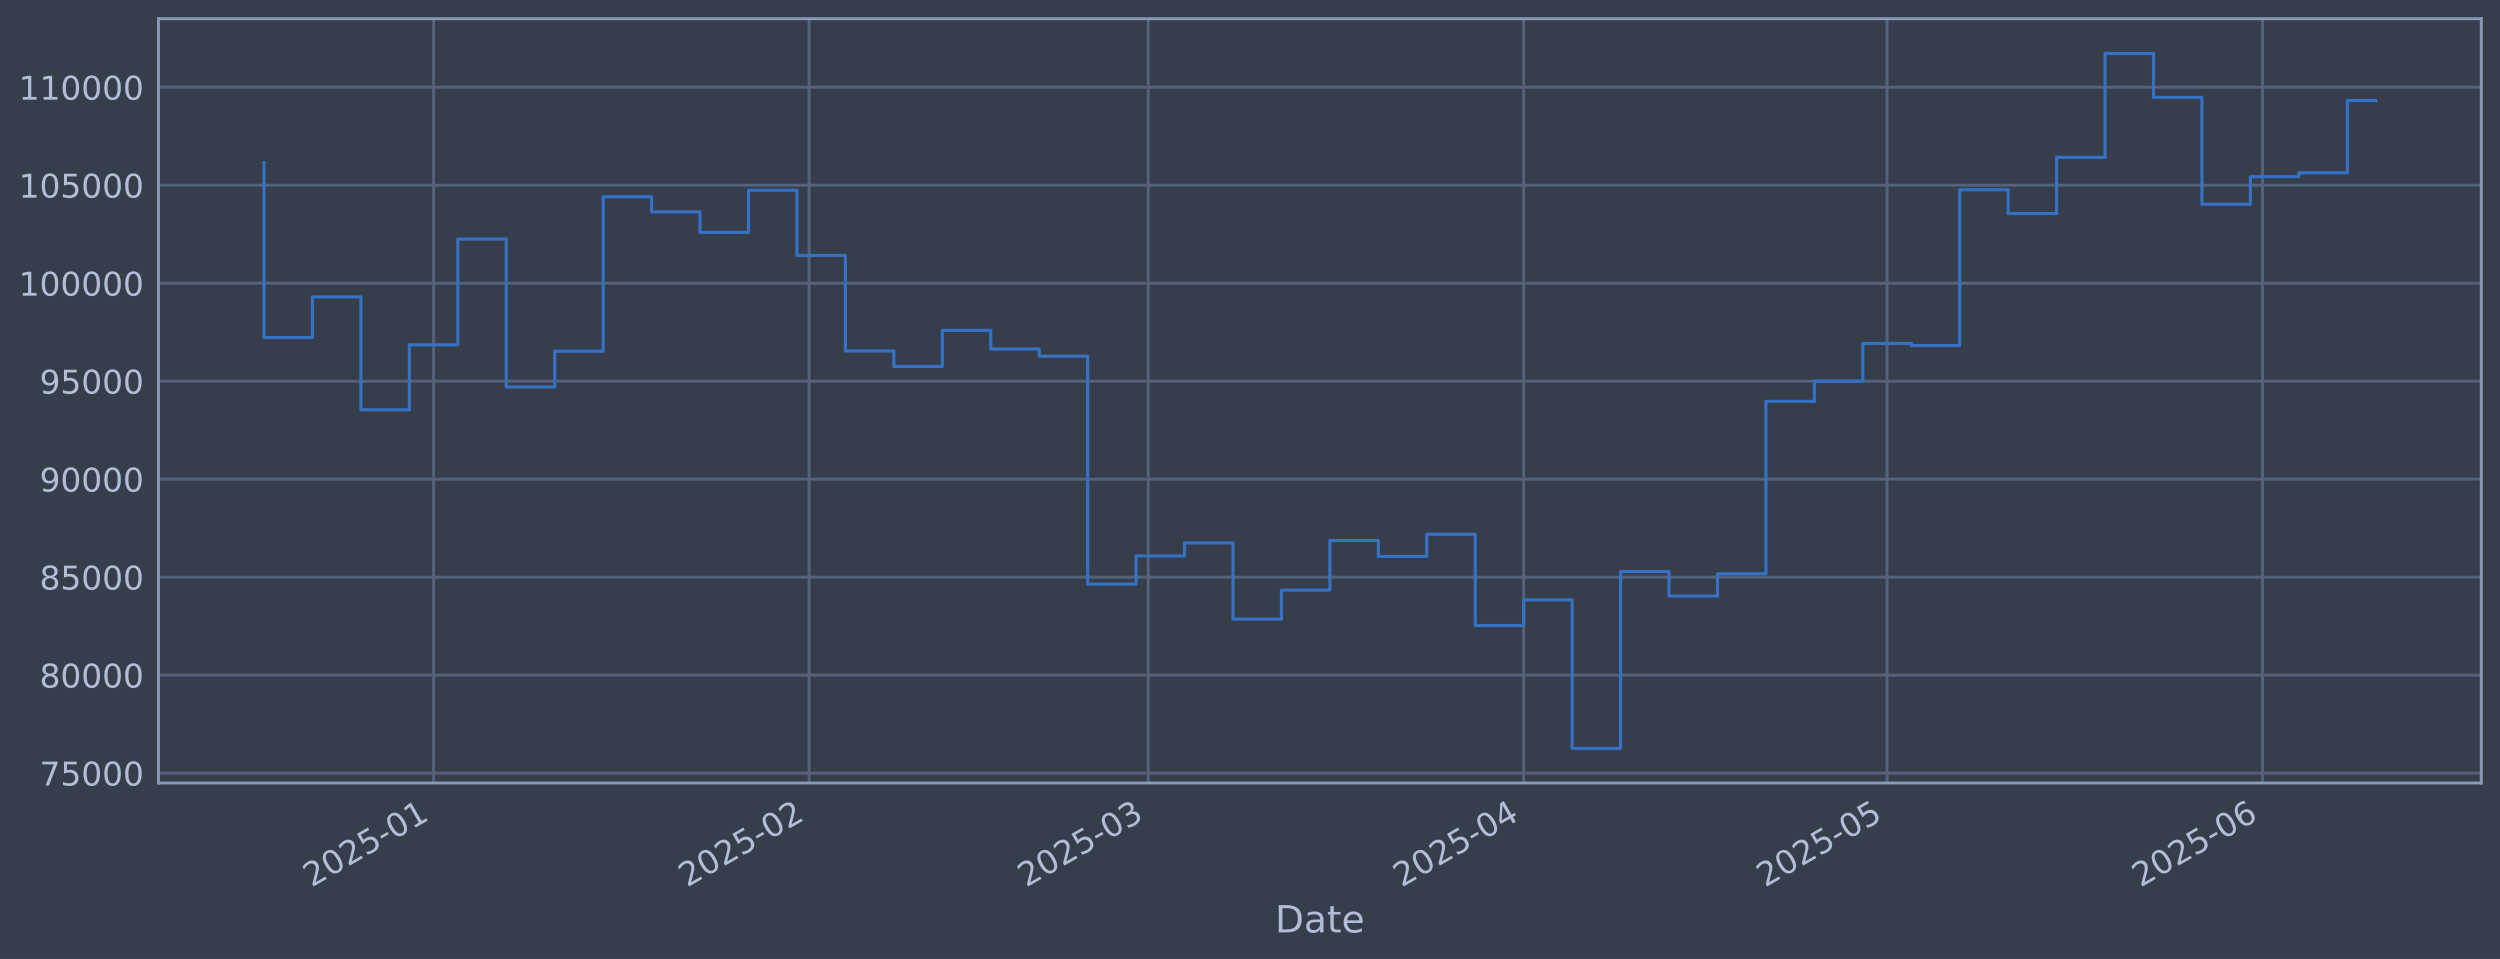
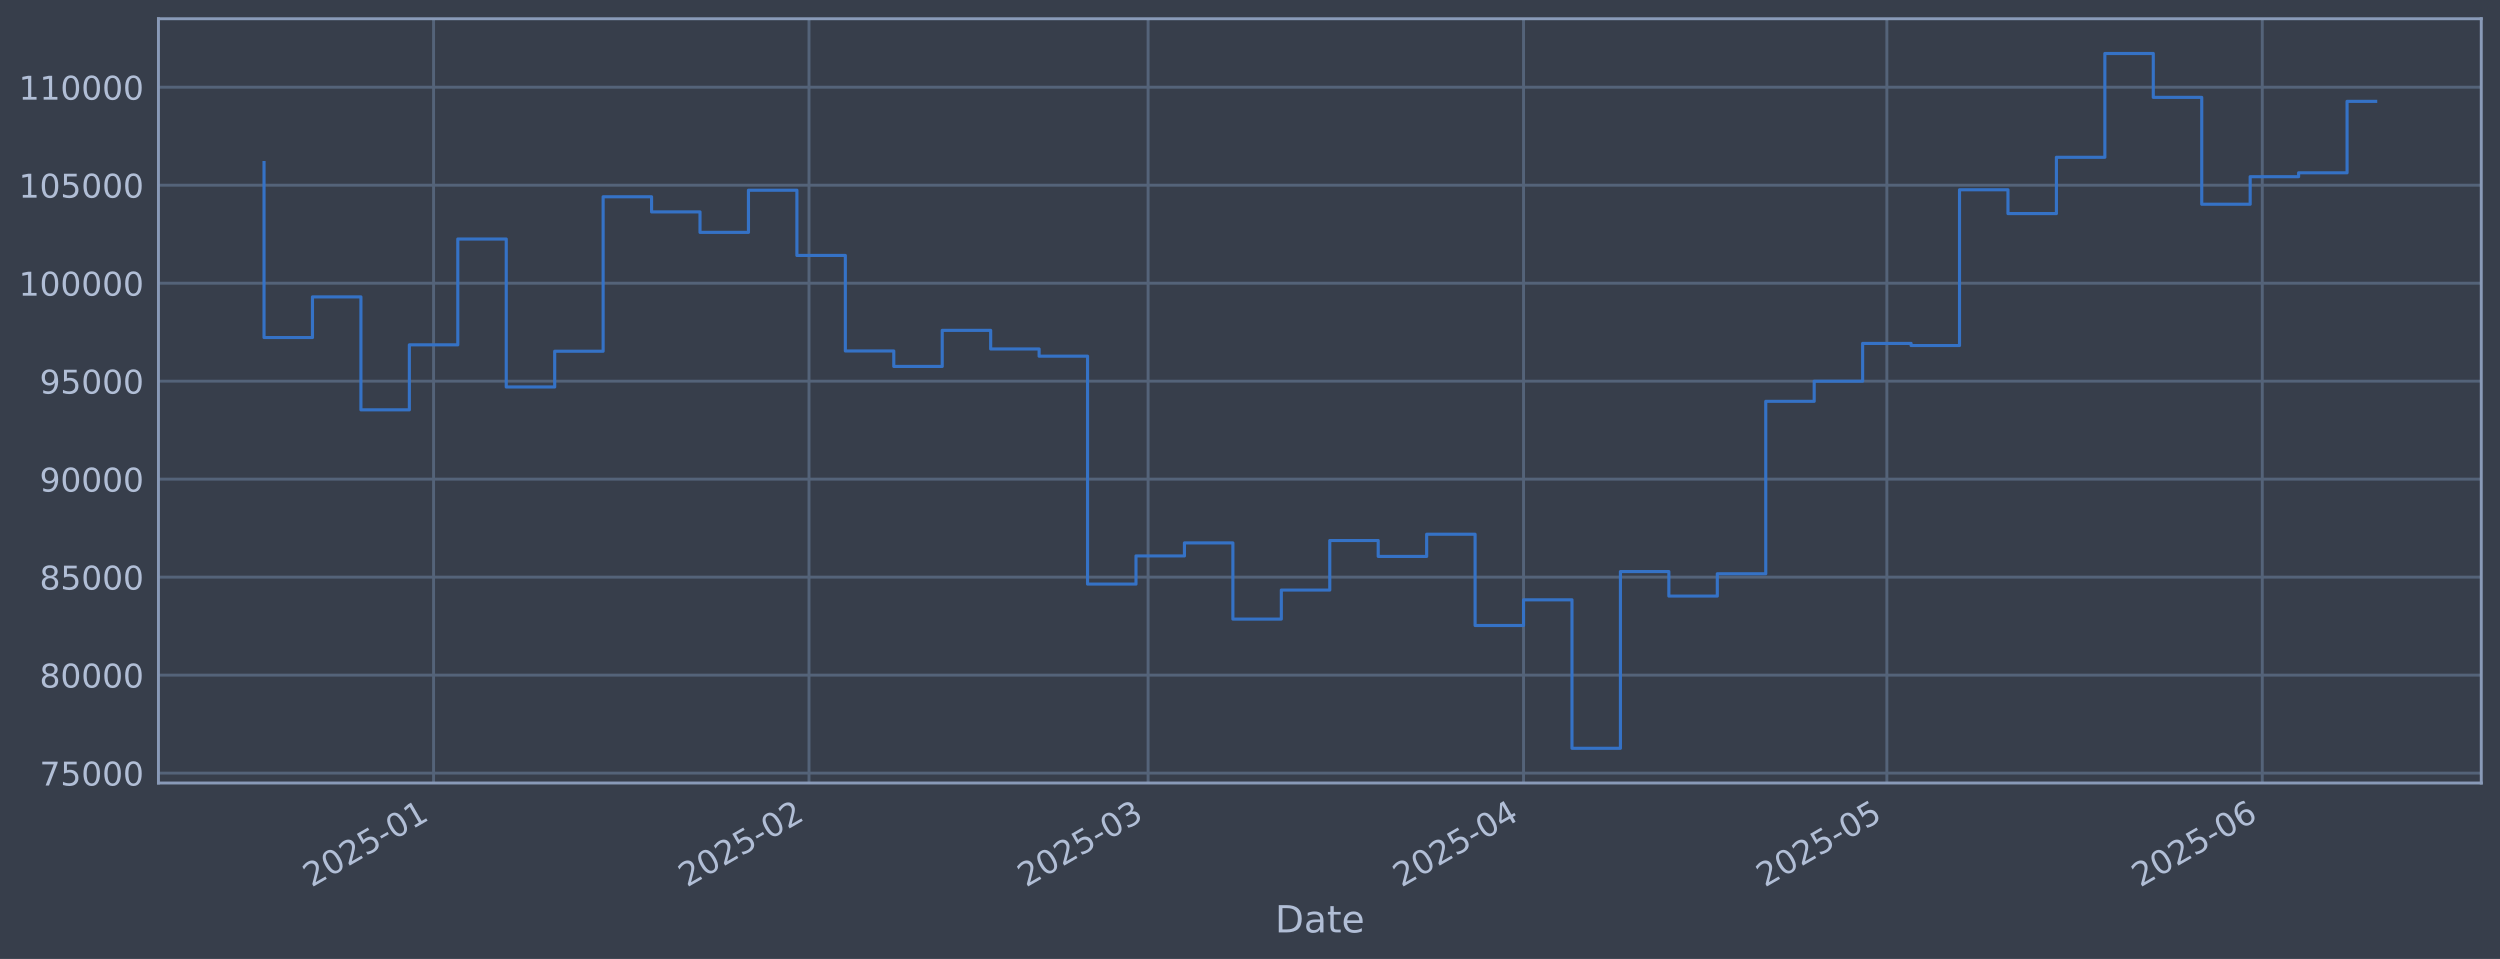
<svg xmlns="http://www.w3.org/2000/svg" xmlns:xlink="http://www.w3.org/1999/xlink" width="960.9pt" height="368.58pt" viewBox="0 0 960.9 368.58" version="1.1">
  <defs>
    <style type="text/css">*{stroke-linejoin: round; stroke-linecap: butt}</style>
  </defs>
  <g id="figure_1">
    <g id="patch_1">
      <path d="M 0 368.58  L 960.9 368.58  L 960.9 0  L 0 0  z " style="fill: #373e4b" />
    </g>
    <g id="axes_1">
      <g id="patch_2">
        <path d="M 60.901 300.96  L 953.701 300.96  L 953.701 7.2  L 60.901 7.2  z " style="fill: #373e4b" />
      </g>
      <g id="matplotlib.axis_1">
        <g id="xtick_1">
          <g id="line2d_1">
-             <path d="M 166.658 300.96  L 166.658 7.2  " clip-path="url(#p0d9f8cefed)" style="fill: none; stroke: #546379; stroke-width: 1.12; stroke-linecap: square" />
+             <path d="M 166.65 300.96  L 166.65 7.2  " clip-path="url(#pb753c684cf)" style="fill: none; stroke: #546379; stroke-width: 1.12; stroke-linecap: square" />
          </g>
          <g id="line2d_2" />
          <g id="text_1">
-             <g style="fill: #b1bed6" transform="translate(119.7543 341.1745) rotate(-30) scale(0.126 -0.126)">
+             <g style="fill: #b1bed6" transform="translate(119.7469 341.1745) rotate(-30) scale(0.126 -0.126)">
              <defs>
                <path id="DejaVuSans-32" d="M 1228 531  L 3431 531  L 3431 0  L 469 0  L 469 531  Q 828 903 1448 1529  Q 2069 2156 2228 2338  Q 2531 2678 2651 2914  Q 2772 3150 2772 3378  Q 2772 3750 2511 3984  Q 2250 4219 1831 4219  Q 1534 4219 1204 4116  Q 875 4013 500 3803  L 500 4441  Q 881 4594 1212 4672  Q 1544 4750 1819 4750  Q 2544 4750 2975 4387  Q 3406 4025 3406 3419  Q 3406 3131 3298 2873  Q 3191 2616 2906 2266  Q 2828 2175 2409 1742  Q 1991 1309 1228 531  z " transform="scale(0.015625)" />
                <path id="DejaVuSans-30" d="M 2034 4250  Q 1547 4250 1301 3770  Q 1056 3291 1056 2328  Q 1056 1369 1301 889  Q 1547 409 2034 409  Q 2525 409 2770 889  Q 3016 1369 3016 2328  Q 3016 3291 2770 3770  Q 2525 4250 2034 4250  z M 2034 4750  Q 2819 4750 3233 4129  Q 3647 3509 3647 2328  Q 3647 1150 3233 529  Q 2819 -91 2034 -91  Q 1250 -91 836 529  Q 422 1150 422 2328  Q 422 3509 836 4129  Q 1250 4750 2034 4750  z " transform="scale(0.015625)" />
                <path id="DejaVuSans-35" d="M 691 4666  L 3169 4666  L 3169 4134  L 1269 4134  L 1269 2991  Q 1406 3038 1543 3061  Q 1681 3084 1819 3084  Q 2600 3084 3056 2656  Q 3513 2228 3513 1497  Q 3513 744 3044 326  Q 2575 -91 1722 -91  Q 1428 -91 1123 -41  Q 819 9 494 109  L 494 744  Q 775 591 1075 516  Q 1375 441 1709 441  Q 2250 441 2565 725  Q 2881 1009 2881 1497  Q 2881 1984 2565 2268  Q 2250 2553 1709 2553  Q 1456 2553 1204 2497  Q 953 2441 691 2322  L 691 4666  z " transform="scale(0.015625)" />
                <path id="DejaVuSans-2d" d="M 313 2009  L 1997 2009  L 1997 1497  L 313 1497  L 313 2009  z " transform="scale(0.015625)" />
                <path id="DejaVuSans-31" d="M 794 531  L 1825 531  L 1825 4091  L 703 3866  L 703 4441  L 1819 4666  L 2450 4666  L 2450 531  L 3481 531  L 3481 0  L 794 0  L 794 531  z " transform="scale(0.015625)" />
              </defs>
              <use xlink:href="#DejaVuSans-32" />
              <use xlink:href="#DejaVuSans-30" transform="translate(63.62305 0)" />
              <use xlink:href="#DejaVuSans-32" transform="translate(127.2461 0)" />
              <use xlink:href="#DejaVuSans-35" transform="translate(190.8691 0)" />
              <use xlink:href="#DejaVuSans-2d" transform="translate(254.4922 0)" />
              <use xlink:href="#DejaVuSans-30" transform="translate(290.5762 0)" />
              <use xlink:href="#DejaVuSans-31" transform="translate(354.1992 0)" />
            </g>
          </g>
        </g>
        <g id="xtick_2">
          <g id="line2d_3">
-             <path d="M 310.974 300.96  L 310.974 7.2  " clip-path="url(#p0d9f8cefed)" style="fill: none; stroke: #546379; stroke-width: 1.12; stroke-linecap: square" />
+             <path d="M 310.951 300.96  L 310.951 7.2  " clip-path="url(#pb753c684cf)" style="fill: none; stroke: #546379; stroke-width: 1.12; stroke-linecap: square" />
          </g>
          <g id="line2d_4" />
          <g id="text_2">
-             <g style="fill: #b1bed6" transform="translate(264.0709 341.1745) rotate(-30) scale(0.126 -0.126)">
+             <g style="fill: #b1bed6" transform="translate(264.0473 341.1745) rotate(-30) scale(0.126 -0.126)">
              <use xlink:href="#DejaVuSans-32" />
              <use xlink:href="#DejaVuSans-30" transform="translate(63.62305 0)" />
              <use xlink:href="#DejaVuSans-32" transform="translate(127.2461 0)" />
              <use xlink:href="#DejaVuSans-35" transform="translate(190.8691 0)" />
              <use xlink:href="#DejaVuSans-2d" transform="translate(254.4922 0)" />
              <use xlink:href="#DejaVuSans-30" transform="translate(290.5762 0)" />
              <use xlink:href="#DejaVuSans-32" transform="translate(354.1992 0)" />
            </g>
          </g>
        </g>
        <g id="xtick_3">
          <g id="line2d_5">
-             <path d="M 441.325 300.96  L 441.325 7.2  " clip-path="url(#p0d9f8cefed)" style="fill: none; stroke: #546379; stroke-width: 1.12; stroke-linecap: square" />
+             <path d="M 441.286 300.96  L 441.286 7.2  " clip-path="url(#pb753c684cf)" style="fill: none; stroke: #546379; stroke-width: 1.12; stroke-linecap: square" />
          </g>
          <g id="line2d_6" />
          <g id="text_3">
-             <g style="fill: #b1bed6" transform="translate(394.4213 341.1745) rotate(-30) scale(0.126 -0.126)">
+             <g style="fill: #b1bed6" transform="translate(394.383 341.1745) rotate(-30) scale(0.126 -0.126)">
              <defs>
                <path id="DejaVuSans-33" d="M 2597 2516  Q 3050 2419 3304 2112  Q 3559 1806 3559 1356  Q 3559 666 3084 287  Q 2609 -91 1734 -91  Q 1441 -91 1130 -33  Q 819 25 488 141  L 488 750  Q 750 597 1062 519  Q 1375 441 1716 441  Q 2309 441 2620 675  Q 2931 909 2931 1356  Q 2931 1769 2642 2001  Q 2353 2234 1838 2234  L 1294 2234  L 1294 2753  L 1863 2753  Q 2328 2753 2575 2939  Q 2822 3125 2822 3475  Q 2822 3834 2567 4026  Q 2313 4219 1838 4219  Q 1578 4219 1281 4162  Q 984 4106 628 3988  L 628 4550  Q 988 4650 1302 4700  Q 1616 4750 1894 4750  Q 2613 4750 3031 4423  Q 3450 4097 3450 3541  Q 3450 3153 3228 2886  Q 3006 2619 2597 2516  z " transform="scale(0.015625)" />
              </defs>
              <use xlink:href="#DejaVuSans-32" />
              <use xlink:href="#DejaVuSans-30" transform="translate(63.62305 0)" />
              <use xlink:href="#DejaVuSans-32" transform="translate(127.2461 0)" />
              <use xlink:href="#DejaVuSans-35" transform="translate(190.8691 0)" />
              <use xlink:href="#DejaVuSans-2d" transform="translate(254.4922 0)" />
              <use xlink:href="#DejaVuSans-30" transform="translate(290.5762 0)" />
              <use xlink:href="#DejaVuSans-33" transform="translate(354.1992 0)" />
            </g>
          </g>
        </g>
        <g id="xtick_4">
          <g id="line2d_7">
-             <path d="M 585.641 300.96  L 585.641 7.2  " clip-path="url(#p0d9f8cefed)" style="fill: none; stroke: #546379; stroke-width: 1.12; stroke-linecap: square" />
+             <path d="M 585.587 300.96  L 585.587 7.2  " clip-path="url(#pb753c684cf)" style="fill: none; stroke: #546379; stroke-width: 1.12; stroke-linecap: square" />
          </g>
          <g id="line2d_8" />
          <g id="text_4">
-             <g style="fill: #b1bed6" transform="translate(538.7379 341.1745) rotate(-30) scale(0.126 -0.126)">
+             <g style="fill: #b1bed6" transform="translate(538.6833 341.1745) rotate(-30) scale(0.126 -0.126)">
              <defs>
                <path id="DejaVuSans-34" d="M 2419 4116  L 825 1625  L 2419 1625  L 2419 4116  z M 2253 4666  L 3047 4666  L 3047 1625  L 3713 1625  L 3713 1100  L 3047 1100  L 3047 0  L 2419 0  L 2419 1100  L 313 1100  L 313 1709  L 2253 4666  z " transform="scale(0.015625)" />
              </defs>
              <use xlink:href="#DejaVuSans-32" />
              <use xlink:href="#DejaVuSans-30" transform="translate(63.62305 0)" />
              <use xlink:href="#DejaVuSans-32" transform="translate(127.2461 0)" />
              <use xlink:href="#DejaVuSans-35" transform="translate(190.8691 0)" />
              <use xlink:href="#DejaVuSans-2d" transform="translate(254.4922 0)" />
              <use xlink:href="#DejaVuSans-30" transform="translate(290.5762 0)" />
              <use xlink:href="#DejaVuSans-34" transform="translate(354.1992 0)" />
            </g>
          </g>
        </g>
        <g id="xtick_5">
          <g id="line2d_9">
-             <path d="M 725.302 300.96  L 725.302 7.2  " clip-path="url(#p0d9f8cefed)" style="fill: none; stroke: #546379; stroke-width: 1.12; stroke-linecap: square" />
+             <path d="M 725.232 300.96  L 725.232 7.2  " clip-path="url(#pb753c684cf)" style="fill: none; stroke: #546379; stroke-width: 1.12; stroke-linecap: square" />
          </g>
          <g id="line2d_10" />
          <g id="text_5">
-             <g style="fill: #b1bed6" transform="translate(678.3991 341.1745) rotate(-30) scale(0.126 -0.126)">
+             <g style="fill: #b1bed6" transform="translate(678.3288 341.1745) rotate(-30) scale(0.126 -0.126)">
              <use xlink:href="#DejaVuSans-32" />
              <use xlink:href="#DejaVuSans-30" transform="translate(63.62305 0)" />
              <use xlink:href="#DejaVuSans-32" transform="translate(127.2461 0)" />
              <use xlink:href="#DejaVuSans-35" transform="translate(190.8691 0)" />
              <use xlink:href="#DejaVuSans-2d" transform="translate(254.4922 0)" />
              <use xlink:href="#DejaVuSans-30" transform="translate(290.5762 0)" />
              <use xlink:href="#DejaVuSans-35" transform="translate(354.1992 0)" />
            </g>
          </g>
        </g>
        <g id="xtick_6">
          <g id="line2d_11">
-             <path d="M 869.619 300.96  L 869.619 7.2  " clip-path="url(#p0d9f8cefed)" style="fill: none; stroke: #546379; stroke-width: 1.12; stroke-linecap: square" />
+             <path d="M 869.532 300.96  L 869.532 7.2  " clip-path="url(#pb753c684cf)" style="fill: none; stroke: #546379; stroke-width: 1.12; stroke-linecap: square" />
          </g>
          <g id="line2d_12" />
          <g id="text_6">
-             <g style="fill: #b1bed6" transform="translate(822.7157 341.1745) rotate(-30) scale(0.126 -0.126)">
+             <g style="fill: #b1bed6" transform="translate(822.6291 341.1745) rotate(-30) scale(0.126 -0.126)">
              <defs>
                <path id="DejaVuSans-36" d="M 2113 2584  Q 1688 2584 1439 2293  Q 1191 2003 1191 1497  Q 1191 994 1439 701  Q 1688 409 2113 409  Q 2538 409 2786 701  Q 3034 994 3034 1497  Q 3034 2003 2786 2293  Q 2538 2584 2113 2584  z M 3366 4563  L 3366 3988  Q 3128 4100 2886 4159  Q 2644 4219 2406 4219  Q 1781 4219 1451 3797  Q 1122 3375 1075 2522  Q 1259 2794 1537 2939  Q 1816 3084 2150 3084  Q 2853 3084 3261 2657  Q 3669 2231 3669 1497  Q 3669 778 3244 343  Q 2819 -91 2113 -91  Q 1303 -91 875 529  Q 447 1150 447 2328  Q 447 3434 972 4092  Q 1497 4750 2381 4750  Q 2619 4750 2861 4703  Q 3103 4656 3366 4563  z " transform="scale(0.015625)" />
              </defs>
              <use xlink:href="#DejaVuSans-32" />
              <use xlink:href="#DejaVuSans-30" transform="translate(63.62305 0)" />
              <use xlink:href="#DejaVuSans-32" transform="translate(127.2461 0)" />
              <use xlink:href="#DejaVuSans-35" transform="translate(190.8691 0)" />
              <use xlink:href="#DejaVuSans-2d" transform="translate(254.4922 0)" />
              <use xlink:href="#DejaVuSans-30" transform="translate(290.5762 0)" />
              <use xlink:href="#DejaVuSans-36" transform="translate(354.1992 0)" />
            </g>
          </g>
        </g>
        <g id="text_7">
          <g style="fill: #b1bed6" transform="translate(490.0914 358.3856) scale(0.144 -0.144)">
            <defs>
              <path id="DejaVuSans-44" d="M 1259 4147  L 1259 519  L 2022 519  Q 2988 519 3436 956  Q 3884 1394 3884 2338  Q 3884 3275 3436 3711  Q 2988 4147 2022 4147  L 1259 4147  z M 628 4666  L 1925 4666  Q 3281 4666 3915 4102  Q 4550 3538 4550 2338  Q 4550 1131 3912 565  Q 3275 0 1925 0  L 628 0  L 628 4666  z " transform="scale(0.015625)" />
              <path id="DejaVuSans-61" d="M 2194 1759  Q 1497 1759 1228 1600  Q 959 1441 959 1056  Q 959 750 1161 570  Q 1363 391 1709 391  Q 2188 391 2477 730  Q 2766 1069 2766 1631  L 2766 1759  L 2194 1759  z M 3341 1997  L 3341 0  L 2766 0  L 2766 531  Q 2569 213 2275 61  Q 1981 -91 1556 -91  Q 1019 -91 701 211  Q 384 513 384 1019  Q 384 1609 779 1909  Q 1175 2209 1959 2209  L 2766 2209  L 2766 2266  Q 2766 2663 2505 2880  Q 2244 3097 1772 3097  Q 1472 3097 1187 3025  Q 903 2953 641 2809  L 641 3341  Q 956 3463 1253 3523  Q 1550 3584 1831 3584  Q 2591 3584 2966 3190  Q 3341 2797 3341 1997  z " transform="scale(0.015625)" />
              <path id="DejaVuSans-74" d="M 1172 4494  L 1172 3500  L 2356 3500  L 2356 3053  L 1172 3053  L 1172 1153  Q 1172 725 1289 603  Q 1406 481 1766 481  L 2356 481  L 2356 0  L 1766 0  Q 1100 0 847 248  Q 594 497 594 1153  L 594 3053  L 172 3053  L 172 3500  L 594 3500  L 594 4494  L 1172 4494  z " transform="scale(0.015625)" />
              <path id="DejaVuSans-65" d="M 3597 1894  L 3597 1613  L 953 1613  Q 991 1019 1311 708  Q 1631 397 2203 397  Q 2534 397 2845 478  Q 3156 559 3463 722  L 3463 178  Q 3153 47 2828 -22  Q 2503 -91 2169 -91  Q 1331 -91 842 396  Q 353 884 353 1716  Q 353 2575 817 3079  Q 1281 3584 2069 3584  Q 2775 3584 3186 3129  Q 3597 2675 3597 1894  z M 3022 2063  Q 3016 2534 2758 2815  Q 2500 3097 2075 3097  Q 1594 3097 1305 2825  Q 1016 2553 972 2059  L 3022 2063  z " transform="scale(0.015625)" />
            </defs>
            <use xlink:href="#DejaVuSans-44" />
            <use xlink:href="#DejaVuSans-61" transform="translate(77.00195 0)" />
            <use xlink:href="#DejaVuSans-74" transform="translate(138.2812 0)" />
            <use xlink:href="#DejaVuSans-65" transform="translate(177.4902 0)" />
          </g>
        </g>
      </g>
      <g id="matplotlib.axis_2">
        <g id="ytick_1">
          <g id="line2d_13">
-             <path d="M 60.901 297.147  L 953.701 297.147  " clip-path="url(#p0d9f8cefed)" style="fill: none; stroke: #546379; stroke-width: 1.12; stroke-linecap: square" />
+             <path d="M 60.901 297.147  L 953.701 297.147  " clip-path="url(#pb753c684cf)" style="fill: none; stroke: #546379; stroke-width: 1.12; stroke-linecap: square" />
          </g>
          <g id="line2d_14" />
          <g id="text_8">
            <g style="fill: #b1bed6" transform="translate(15.21675 301.9342) scale(0.126 -0.126)">
              <defs>
                <path id="DejaVuSans-37" d="M 525 4666  L 3525 4666  L 3525 4397  L 1831 0  L 1172 0  L 2766 4134  L 525 4134  L 525 4666  z " transform="scale(0.015625)" />
              </defs>
              <use xlink:href="#DejaVuSans-37" />
              <use xlink:href="#DejaVuSans-35" transform="translate(63.62305 0)" />
              <use xlink:href="#DejaVuSans-30" transform="translate(127.2461 0)" />
              <use xlink:href="#DejaVuSans-30" transform="translate(190.8691 0)" />
              <use xlink:href="#DejaVuSans-30" transform="translate(254.4922 0)" />
            </g>
          </g>
        </g>
        <g id="ytick_2">
          <g id="line2d_15">
-             <path d="M 60.901 259.487  L 953.701 259.487  " clip-path="url(#p0d9f8cefed)" style="fill: none; stroke: #546379; stroke-width: 1.12; stroke-linecap: square" />
+             <path d="M 60.901 259.487  L 953.701 259.487  " clip-path="url(#pb753c684cf)" style="fill: none; stroke: #546379; stroke-width: 1.12; stroke-linecap: square" />
          </g>
          <g id="line2d_16" />
          <g id="text_9">
            <g style="fill: #b1bed6" transform="translate(15.21675 264.2738) scale(0.126 -0.126)">
              <defs>
                <path id="DejaVuSans-38" d="M 2034 2216  Q 1584 2216 1326 1975  Q 1069 1734 1069 1313  Q 1069 891 1326 650  Q 1584 409 2034 409  Q 2484 409 2743 651  Q 3003 894 3003 1313  Q 3003 1734 2745 1975  Q 2488 2216 2034 2216  z M 1403 2484  Q 997 2584 770 2862  Q 544 3141 544 3541  Q 544 4100 942 4425  Q 1341 4750 2034 4750  Q 2731 4750 3128 4425  Q 3525 4100 3525 3541  Q 3525 3141 3298 2862  Q 3072 2584 2669 2484  Q 3125 2378 3379 2068  Q 3634 1759 3634 1313  Q 3634 634 3220 271  Q 2806 -91 2034 -91  Q 1263 -91 848 271  Q 434 634 434 1313  Q 434 1759 690 2068  Q 947 2378 1403 2484  z M 1172 3481  Q 1172 3119 1398 2916  Q 1625 2713 2034 2713  Q 2441 2713 2670 2916  Q 2900 3119 2900 3481  Q 2900 3844 2670 4047  Q 2441 4250 2034 4250  Q 1625 4250 1398 4047  Q 1172 3844 1172 3481  z " transform="scale(0.015625)" />
              </defs>
              <use xlink:href="#DejaVuSans-38" />
              <use xlink:href="#DejaVuSans-30" transform="translate(63.62305 0)" />
              <use xlink:href="#DejaVuSans-30" transform="translate(127.2461 0)" />
              <use xlink:href="#DejaVuSans-30" transform="translate(190.8691 0)" />
              <use xlink:href="#DejaVuSans-30" transform="translate(254.4922 0)" />
            </g>
          </g>
        </g>
        <g id="ytick_3">
          <g id="line2d_17">
-             <path d="M 60.901 221.826  L 953.701 221.826  " clip-path="url(#p0d9f8cefed)" style="fill: none; stroke: #546379; stroke-width: 1.12; stroke-linecap: square" />
+             <path d="M 60.901 221.826  L 953.701 221.826  " clip-path="url(#pb753c684cf)" style="fill: none; stroke: #546379; stroke-width: 1.12; stroke-linecap: square" />
          </g>
          <g id="line2d_18" />
          <g id="text_10">
            <g style="fill: #b1bed6" transform="translate(15.21675 226.6134) scale(0.126 -0.126)">
              <use xlink:href="#DejaVuSans-38" />
              <use xlink:href="#DejaVuSans-35" transform="translate(63.62305 0)" />
              <use xlink:href="#DejaVuSans-30" transform="translate(127.2461 0)" />
              <use xlink:href="#DejaVuSans-30" transform="translate(190.8691 0)" />
              <use xlink:href="#DejaVuSans-30" transform="translate(254.4922 0)" />
            </g>
          </g>
        </g>
        <g id="ytick_4">
          <g id="line2d_19">
-             <path d="M 60.901 184.166  L 953.701 184.166  " clip-path="url(#p0d9f8cefed)" style="fill: none; stroke: #546379; stroke-width: 1.12; stroke-linecap: square" />
+             <path d="M 60.901 184.166  L 953.701 184.166  " clip-path="url(#pb753c684cf)" style="fill: none; stroke: #546379; stroke-width: 1.12; stroke-linecap: square" />
          </g>
          <g id="line2d_20" />
          <g id="text_11">
            <g style="fill: #b1bed6" transform="translate(15.21675 188.953) scale(0.126 -0.126)">
              <defs>
                <path id="DejaVuSans-39" d="M 703 97  L 703 672  Q 941 559 1184 500  Q 1428 441 1663 441  Q 2288 441 2617 861  Q 2947 1281 2994 2138  Q 2813 1869 2534 1725  Q 2256 1581 1919 1581  Q 1219 1581 811 2004  Q 403 2428 403 3163  Q 403 3881 828 4315  Q 1253 4750 1959 4750  Q 2769 4750 3195 4129  Q 3622 3509 3622 2328  Q 3622 1225 3098 567  Q 2575 -91 1691 -91  Q 1453 -91 1209 -44  Q 966 3 703 97  z M 1959 2075  Q 2384 2075 2632 2365  Q 2881 2656 2881 3163  Q 2881 3666 2632 3958  Q 2384 4250 1959 4250  Q 1534 4250 1286 3958  Q 1038 3666 1038 3163  Q 1038 2656 1286 2365  Q 1534 2075 1959 2075  z " transform="scale(0.015625)" />
              </defs>
              <use xlink:href="#DejaVuSans-39" />
              <use xlink:href="#DejaVuSans-30" transform="translate(63.62305 0)" />
              <use xlink:href="#DejaVuSans-30" transform="translate(127.2461 0)" />
              <use xlink:href="#DejaVuSans-30" transform="translate(190.8691 0)" />
              <use xlink:href="#DejaVuSans-30" transform="translate(254.4922 0)" />
            </g>
          </g>
        </g>
        <g id="ytick_5">
          <g id="line2d_21">
-             <path d="M 60.901 146.506  L 953.701 146.506  " clip-path="url(#p0d9f8cefed)" style="fill: none; stroke: #546379; stroke-width: 1.12; stroke-linecap: square" />
+             <path d="M 60.901 146.506  L 953.701 146.506  " clip-path="url(#pb753c684cf)" style="fill: none; stroke: #546379; stroke-width: 1.12; stroke-linecap: square" />
          </g>
          <g id="line2d_22" />
          <g id="text_12">
            <g style="fill: #b1bed6" transform="translate(15.21675 151.2926) scale(0.126 -0.126)">
              <use xlink:href="#DejaVuSans-39" />
              <use xlink:href="#DejaVuSans-35" transform="translate(63.62305 0)" />
              <use xlink:href="#DejaVuSans-30" transform="translate(127.2461 0)" />
              <use xlink:href="#DejaVuSans-30" transform="translate(190.8691 0)" />
              <use xlink:href="#DejaVuSans-30" transform="translate(254.4922 0)" />
            </g>
          </g>
        </g>
        <g id="ytick_6">
          <g id="line2d_23">
-             <path d="M 60.901 108.845  L 953.701 108.845  " clip-path="url(#p0d9f8cefed)" style="fill: none; stroke: #546379; stroke-width: 1.12; stroke-linecap: square" />
+             <path d="M 60.901 108.845  L 953.701 108.845  " clip-path="url(#pb753c684cf)" style="fill: none; stroke: #546379; stroke-width: 1.12; stroke-linecap: square" />
          </g>
          <g id="line2d_24" />
          <g id="text_13">
            <g style="fill: #b1bed6" transform="translate(7.2 113.6322) scale(0.126 -0.126)">
              <use xlink:href="#DejaVuSans-31" />
              <use xlink:href="#DejaVuSans-30" transform="translate(63.62305 0)" />
              <use xlink:href="#DejaVuSans-30" transform="translate(127.2461 0)" />
              <use xlink:href="#DejaVuSans-30" transform="translate(190.8691 0)" />
              <use xlink:href="#DejaVuSans-30" transform="translate(254.4922 0)" />
              <use xlink:href="#DejaVuSans-30" transform="translate(318.1152 0)" />
            </g>
          </g>
        </g>
        <g id="ytick_7">
          <g id="line2d_25">
-             <path d="M 60.901 71.185  L 953.701 71.185  " clip-path="url(#p0d9f8cefed)" style="fill: none; stroke: #546379; stroke-width: 1.12; stroke-linecap: square" />
+             <path d="M 60.901 71.185  L 953.701 71.185  " clip-path="url(#pb753c684cf)" style="fill: none; stroke: #546379; stroke-width: 1.12; stroke-linecap: square" />
          </g>
          <g id="line2d_26" />
          <g id="text_14">
            <g style="fill: #b1bed6" transform="translate(7.2 75.97181) scale(0.126 -0.126)">
              <use xlink:href="#DejaVuSans-31" />
              <use xlink:href="#DejaVuSans-30" transform="translate(63.62305 0)" />
              <use xlink:href="#DejaVuSans-35" transform="translate(127.2461 0)" />
              <use xlink:href="#DejaVuSans-30" transform="translate(190.8691 0)" />
              <use xlink:href="#DejaVuSans-30" transform="translate(254.4922 0)" />
              <use xlink:href="#DejaVuSans-30" transform="translate(318.1152 0)" />
            </g>
          </g>
        </g>
        <g id="ytick_8">
          <g id="line2d_27">
-             <path d="M 60.901 33.524  L 953.701 33.524  " clip-path="url(#p0d9f8cefed)" style="fill: none; stroke: #546379; stroke-width: 1.12; stroke-linecap: square" />
+             <path d="M 60.901 33.524  L 953.701 33.524  " clip-path="url(#pb753c684cf)" style="fill: none; stroke: #546379; stroke-width: 1.12; stroke-linecap: square" />
          </g>
          <g id="line2d_28" />
          <g id="text_15">
            <g style="fill: #b1bed6" transform="translate(7.2 38.31141) scale(0.126 -0.126)">
              <use xlink:href="#DejaVuSans-31" />
              <use xlink:href="#DejaVuSans-31" transform="translate(63.62305 0)" />
              <use xlink:href="#DejaVuSans-30" transform="translate(127.2461 0)" />
              <use xlink:href="#DejaVuSans-30" transform="translate(190.8691 0)" />
              <use xlink:href="#DejaVuSans-30" transform="translate(254.4922 0)" />
              <use xlink:href="#DejaVuSans-30" transform="translate(318.1152 0)" />
            </g>
          </g>
        </g>
      </g>
      <g id="line2d_29">
-         <path d="M 101.482 62.478  L 101.482 129.735  L 120.104 129.735  L 120.104 114.117  L 138.725 114.117  L 138.725 157.529  L 157.347 157.529  L 157.347 132.544  L 175.968 132.544  L 175.968 91.873  L 194.59 91.873  L 194.59 148.745  L 213.211 148.745  L 213.211 135.003  L 231.833 135.003  L 231.833 75.637  L 250.454 75.637  L 250.454 81.451  L 269.076 81.451  L 269.076 89.317  L 287.697 89.317  L 287.697 73.113  L 306.319 73.113  L 306.319 98.189  L 324.94 98.189  L 324.94 134.901  L 343.562 134.901  L 343.562 140.841  L 362.183 140.841  L 362.183 126.97  L 380.805 126.97  L 380.805 134.132  L 399.426 134.132  L 399.426 136.904  L 418.048 136.904  L 418.048 224.494  L 436.669 224.494  L 436.669 213.678  L 455.291 213.678  L 455.291 208.679  L 473.912 208.679  L 473.912 237.95  L 492.534 237.95  L 492.534 226.8  L 511.155 226.8  L 511.155 207.76  L 529.777 207.76  L 529.777 213.864  L 548.398 213.864  L 548.398 205.348  L 567.02 205.348  L 567.02 240.422  L 585.641 240.422  L 585.641 230.548  L 604.263 230.548  L 604.263 287.607  L 622.884 287.607  L 622.884 219.693  L 641.506 219.693  L 641.506 229.105  L 660.127 229.105  L 660.127 220.526  L 678.749 220.526  L 678.749 154.258  L 697.37 154.258  L 697.37 146.519  L 715.992 146.519  L 715.992 131.991  L 734.613 131.991  L 734.613 132.809  L 753.235 132.809  L 753.235 72.945  L 771.856 72.945  L 771.856 82.09  L 790.478 82.09  L 790.478 60.453  L 809.099 60.453  L 809.099 20.553  L 827.721 20.553  L 827.721 37.431  L 846.342 37.431  L 846.342 78.508  L 864.964 78.508  L 864.964 67.912  L 883.585 67.912  L 883.585 66.417  L 902.207 66.417  L 902.207 38.662  L 913.119 38.662  " clip-path="url(#p0d9f8cefed)" style="fill: none; stroke: #3572c6; stroke-width: 1.2; stroke-linecap: square" />
+         <path d="M 101.482 62.478  L 101.482 129.735  L 120.102 129.735  L 120.102 114.117  L 138.721 114.117  L 138.721 157.529  L 157.341 157.529  L 157.341 132.544  L 175.96 132.544  L 175.96 91.873  L 194.579 91.873  L 194.579 148.745  L 213.199 148.745  L 213.199 135.003  L 231.818 135.003  L 231.818 75.637  L 250.437 75.637  L 250.437 81.451  L 269.057 81.451  L 269.057 89.317  L 287.676 89.317  L 287.676 73.113  L 306.296 73.113  L 306.296 98.189  L 324.915 98.189  L 324.915 134.901  L 343.534 134.901  L 343.534 140.841  L 362.154 140.841  L 362.154 126.97  L 380.773 126.97  L 380.773 134.132  L 399.393 134.132  L 399.393 136.904  L 418.012 136.904  L 418.012 224.494  L 436.631 224.494  L 436.631 213.678  L 455.251 213.678  L 455.251 208.679  L 473.87 208.679  L 473.87 237.95  L 492.49 237.95  L 492.49 226.8  L 511.109 226.8  L 511.109 207.76  L 529.728 207.76  L 529.728 213.864  L 548.348 213.864  L 548.348 205.348  L 566.967 205.348  L 566.967 240.422  L 585.587 240.422  L 585.587 230.548  L 604.206 230.548  L 604.206 287.607  L 622.825 287.607  L 622.825 219.693  L 641.445 219.693  L 641.445 229.105  L 660.064 229.105  L 660.064 220.526  L 678.684 220.526  L 678.684 154.258  L 697.303 154.258  L 697.303 146.519  L 715.922 146.519  L 715.922 131.991  L 734.542 131.991  L 734.542 132.809  L 753.161 132.809  L 753.161 72.945  L 771.781 72.945  L 771.781 82.09  L 790.4 82.09  L 790.4 60.453  L 809.019 60.453  L 809.019 20.553  L 827.639 20.553  L 827.639 37.431  L 846.258 37.431  L 846.258 78.508  L 864.878 78.508  L 864.878 67.912  L 883.497 67.912  L 883.497 66.417  L 902.116 66.417  L 902.116 38.956  L 913.119 38.956  " clip-path="url(#pb753c684cf)" style="fill: none; stroke: #3572c6; stroke-width: 1.2; stroke-linecap: square" />
      </g>
      <g id="patch_3">
        <path d="M 60.901 300.96  L 60.901 7.2  " style="fill: none; stroke: #899ab8; stroke-width: 1.12; stroke-linejoin: miter; stroke-linecap: square" />
      </g>
      <g id="patch_4">
        <path d="M 953.701 300.96  L 953.701 7.2  " style="fill: none; stroke: #899ab8; stroke-width: 1.12; stroke-linejoin: miter; stroke-linecap: square" />
      </g>
      <g id="patch_5">
        <path d="M 60.901 300.96  L 953.701 300.96  " style="fill: none; stroke: #899ab8; stroke-width: 1.12; stroke-linejoin: miter; stroke-linecap: square" />
      </g>
      <g id="patch_6">
        <path d="M 60.901 7.2  L 953.701 7.2  " style="fill: none; stroke: #899ab8; stroke-width: 1.12; stroke-linejoin: miter; stroke-linecap: square" />
      </g>
    </g>
  </g>
  <defs>
-     <clipPath id="p0d9f8cefed">
+     <clipPath id="pb753c684cf">
      <rect x="60.901" y="7.2" width="892.8" height="293.76" />
    </clipPath>
  </defs>
</svg>
